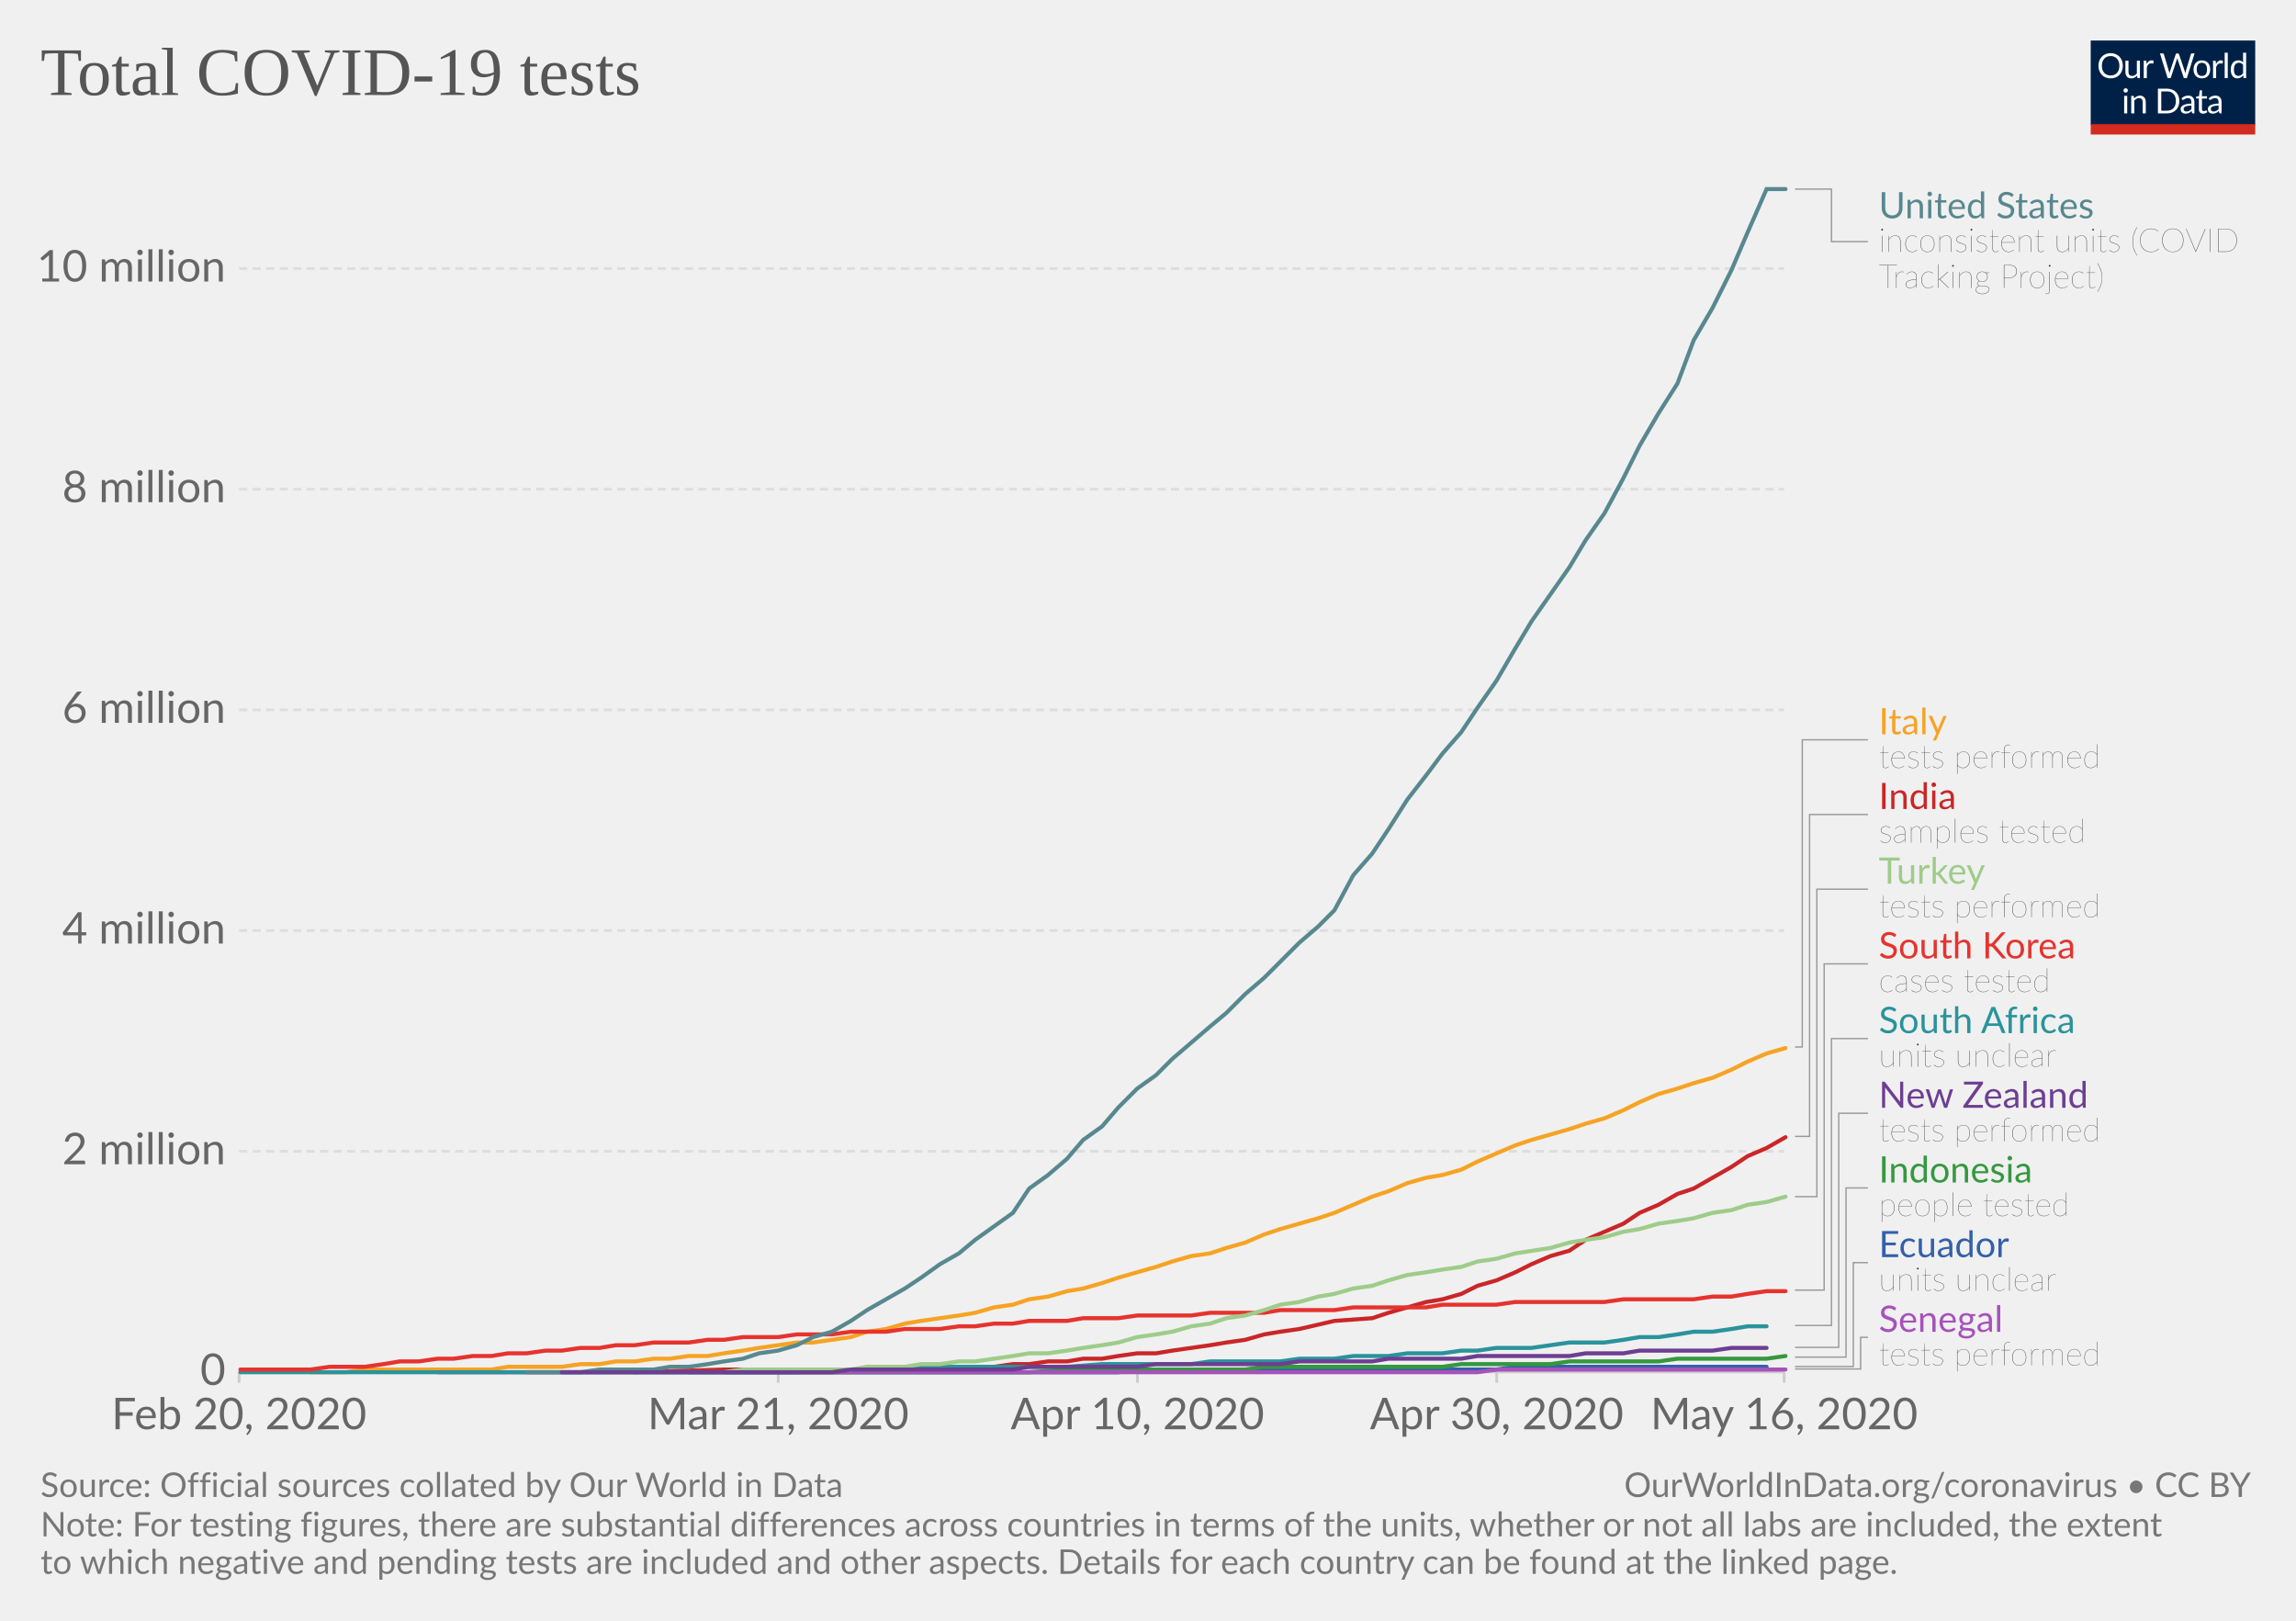
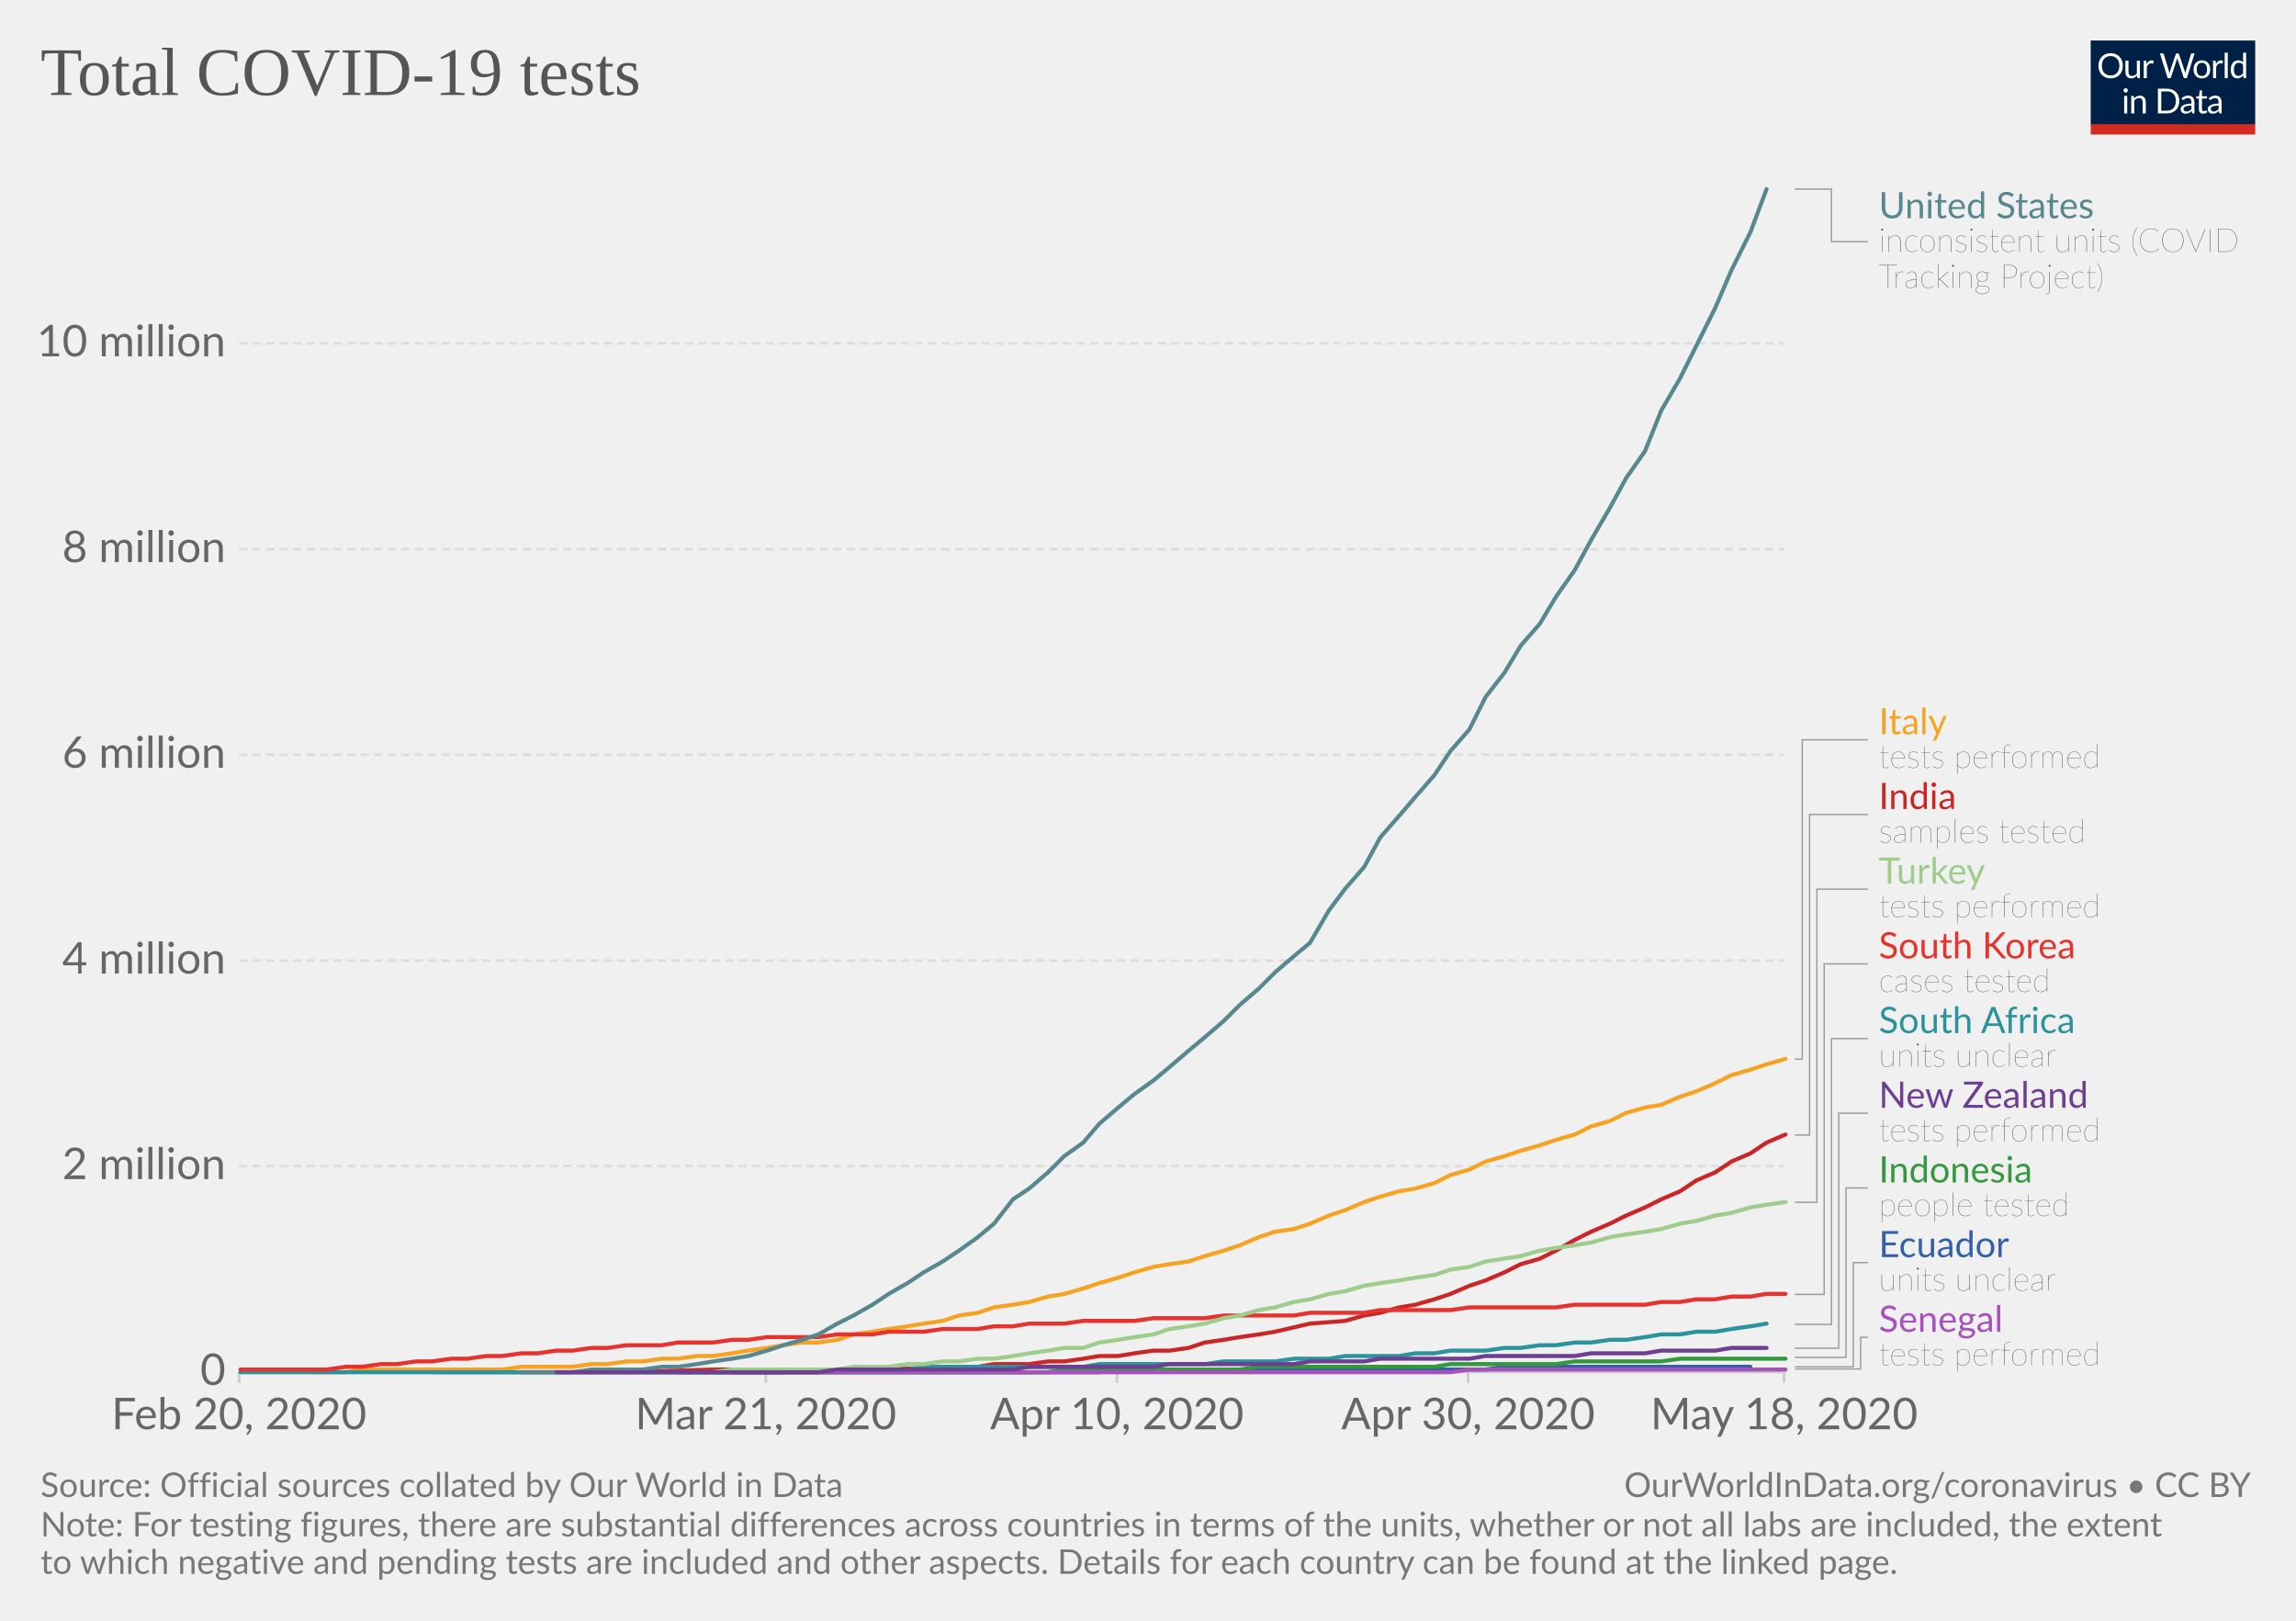
<svg xmlns="http://www.w3.org/2000/svg" version="1.1" style="background-color:#fff;-webkit-font-smoothing:antialiased" width="850" height="600" viewBox="0 0 850 600" font-family="Lato,'Helvetica Neue',Helvetica,Arial,sans-serif" font-size="18" text-rendering="optimizeLegibility">
  <g class="HeaderView">
    <g transform="matrix(.29 0 0 .29 774 15)">
      <svg width="210" height="120" viewBox="0 0 210 120" fill="none">
        <g clip-path="url(#clip0)">
          <path d="M0 0h210v107.89H0V0z" fill="#002147" />
          <path d="M40.98 32.25c0 2.36-.38 4.53-1.12 6.51a14.26 14.26 0 01-8.1 8.4c-1.9.78-4.02 1.17-6.34 1.17-2.31 0-4.42-.39-6.33-1.17a14.31 14.31 0 01-8.08-8.4 18.29 18.29 0 01-1.12-6.51c0-2.36.38-4.53 1.12-6.5.75-1.97 1.8-3.67 3.17-5.1 1.37-1.43 3-2.55 4.9-3.34 1.92-.8 4.03-1.19 6.34-1.19 2.32 0 4.43.4 6.34 1.19 1.92.8 3.56 1.9 4.93 3.34a14.87 14.87 0 013.17 5.1 18.1 18.1 0 011.12 6.5zm-4.38 0c0-1.94-.26-3.68-.8-5.22a10.91 10.91 0 00-2.24-3.89 9.68 9.68 0 00-3.52-2.46 11.95 11.95 0 00-4.62-.86c-1.68 0-3.21.28-4.6.86a9.88 9.88 0 00-3.54 2.46 10.91 10.91 0 00-2.24 3.9c-.53 1.53-.8 3.27-.8 5.2 0 1.94.27 3.68.8 5.22a11.17 11.17 0 002.24 3.9 10.01 10.01 0 003.55 2.44c1.38.56 2.9.83 4.6.83 1.7 0 3.24-.27 4.61-.83a9.8 9.8 0 003.52-2.44 11.17 11.17 0 002.25-3.9c.53-1.54.8-3.28.8-5.21zm26.22-6.54V48H60.5c-.56 0-.9-.27-1.05-.81l-.31-2.4a12.45 12.45 0 01-3.26 2.6c-1.2.64-2.58.96-4.13.96-1.22 0-2.3-.2-3.24-.6a6.52 6.52 0 01-2.33-1.7 7.37 7.37 0 01-1.43-2.67c-.3-1.04-.46-2.2-.46-3.45V25.7h3.91v14.22c0 1.68.38 2.99 1.15 3.91.77.93 1.96 1.39 3.54 1.39 1.16 0 2.24-.27 3.23-.82a10.42 10.42 0 002.8-2.28V25.7h3.91zm8.61 4.47a9.94 9.94 0 012.6-3.56 5.64 5.64 0 013.76-1.3c.47 0 .92.05 1.34.15.44.1.83.27 1.17.49L80 28.88c-.09.37-.3.55-.66.55-.2 0-.5-.04-.9-.13a6.21 6.21 0 00-3.24.18c-.54.2-1.03.5-1.47.92-.42.4-.81.9-1.17 1.5-.33.58-.64 1.26-.92 2.02V48h-3.94V25.71h2.25c.42 0 .72.08.88.25.16.16.27.44.33.83l.26 3.39zm61.16-13.7L122.75 48h-3.82l-7.99-24.05a21.95 21.95 0 01-.42-1.58 38.36 38.36 0 01-.44 1.58L102.05 48h-3.83L88.4 16.47h3.54c.38 0 .7.1.95.29.26.2.43.43.5.73l6.52 21.9c.1.4.2.83.28 1.28.1.46.2.94.29 1.46l.3-1.46c.12-.47.25-.9.38-1.27l7.41-21.91c.1-.25.26-.48.51-.69.27-.22.58-.33.95-.33h1.23c.38 0 .69.1.92.29.24.2.41.43.53.73l7.4 21.9a28.4 28.4 0 01.68 2.62 29.52 29.52 0 01.52-2.61l6.54-21.91c.07-.27.23-.5.48-.7.27-.21.58-.32.95-.32h3.32zm9.35 8.88c1.63 0 3.1.27 4.4.82a9.43 9.43 0 015.46 5.94c.5 1.4.74 2.98.74 4.73 0 1.76-.25 3.34-.74 4.75a9.43 9.43 0 01-5.46 5.92c-1.3.52-2.77.79-4.4.79-1.64 0-3.12-.27-4.44-.8a9.42 9.42 0 01-3.35-2.3c-.92-1-1.63-2.2-2.13-3.61-.49-1.41-.73-3-.73-4.75s.24-3.33.73-4.73c.5-1.43 1.2-2.64 2.13-3.63.93-1 2.04-1.77 3.35-2.31 1.32-.55 2.8-.82 4.44-.82zm0 19.89c2.2 0 3.84-.73 4.93-2.2 1.08-1.48 1.63-3.54 1.63-6.18 0-2.66-.55-4.72-1.63-6.2-1.09-1.49-2.73-2.23-4.93-2.23-1.12 0-2.09.2-2.93.57-.82.39-1.5.94-2.06 1.65-.55.72-.96 1.61-1.24 2.67-.26 1.04-.4 2.22-.4 3.54 0 2.64.55 4.7 1.64 6.18 1.1 1.47 2.76 2.2 4.99 2.2zm17.97-15.07a9.94 9.94 0 012.6-3.56 5.64 5.64 0 013.76-1.3c.47 0 .91.05 1.34.15.44.1.83.27 1.16.49l-.28 2.92c-.09.37-.31.55-.66.55-.2 0-.5-.04-.9-.13a6.2 6.2 0 00-3.24.18c-.54.2-1.03.5-1.47.92-.43.4-.82.9-1.17 1.5a13.1 13.1 0 00-.92 2.02V48h-3.94V25.71h2.24c.43 0 .72.08.88.25.17.16.28.44.33.83l.27 3.39zm15.04-14.59V48h-3.92V15.6h3.92zm19.55 15.43a6.22 6.22 0 00-2.38-2.05 6.7 6.7 0 00-2.86-.6c-2.07 0-3.66.75-4.77 2.23-1.12 1.48-1.68 3.6-1.68 6.33 0 1.46.13 2.7.38 3.74a7.29 7.29 0 001.1 2.56 4.35 4.35 0 001.78 1.45c.7.3 1.5.46 2.4.46 1.29 0 2.41-.3 3.36-.88a9.6 9.6 0 002.67-2.49V31.02zm3.91-15.43V48h-2.33c-.56 0-.9-.27-1.06-.81l-.35-2.71a12.13 12.13 0 01-3.25 2.77 8.28 8.28 0 01-4.23 1.06 7.31 7.31 0 01-6.14-2.9c-.73-.96-1.3-2.15-1.69-3.57a18.35 18.35 0 01.07-9.48 11.29 11.29 0 011.89-3.7 8.7 8.7 0 017.06-3.34 7.96 7.96 0 016.12 2.62V15.59h3.91zM46.61 70.71V93H42.7V70.71h3.91zm.84-7c0 .39-.08.75-.24 1.09-.15.32-.35.61-.62.88-.25.25-.55.44-.9.59a2.67 2.67 0 01-2.16 0 2.9 2.9 0 01-1.45-1.47 2.67 2.67 0 010-2.16c.15-.35.35-.65.6-.9.25-.27.53-.47.85-.62a2.67 2.67 0 012.16 0c.35.15.65.35.9.62.27.25.47.55.62.9.16.34.24.7.24 1.08zm7.97 10.24c.49-.54 1-1.04 1.54-1.48a9.85 9.85 0 013.66-1.84 8.96 8.96 0 015.43.35c.94.4 1.72.97 2.33 1.71.63.74 1.11 1.62 1.43 2.67.32 1.04.49 2.19.49 3.45V93h-3.94V78.81c0-1.69-.4-3-1.17-3.92-.76-.93-1.93-1.4-3.5-1.4-1.15 0-2.24.27-3.25.83-1 .56-1.92 1.31-2.77 2.27V93h-3.94V70.71h2.35c.56 0 .9.28 1.04.82l.3 2.42zm57.7 3.3c0 2.36-.37 4.5-1.11 6.44a14.3 14.3 0 01-3.17 4.98c-1.37 1.37-3 2.45-4.93 3.2-1.9.76-4.02 1.13-6.33 1.13H85.8V61.47h11.77c2.31 0 4.42.39 6.33 1.15a13.8 13.8 0 018.1 8.18 17.75 17.75 0 011.12 6.45zm-4.37 0c0-1.94-.26-3.67-.8-5.2a10.94 10.94 0 00-2.23-3.87 9.57 9.57 0 00-3.53-2.42 12.23 12.23 0 00-4.61-.83h-7.5v24.62h7.5c1.7 0 3.24-.28 4.61-.84a9.7 9.7 0 003.53-2.4 10.94 10.94 0 002.24-3.87c.53-1.53.8-3.26.8-5.2zm19.8 5.72c-1.8.06-3.34.2-4.62.44-1.26.22-2.3.51-3.1.88-.8.36-1.37.8-1.74 1.3-.35.5-.53 1.05-.53 1.67 0 .58.1 1.1.3 1.52a3 3 0 00.76 1.05c.34.27.73.46 1.17.6.45.11.94.17 1.45.17a7.28 7.28 0 003.5-.81 11.95 11.95 0 002.82-2.2v-4.62zm-12.65-9.11a12.73 12.73 0 013.98-2.66c1.43-.59 3-.88 4.73-.88 1.25 0 2.36.2 3.33.61a6.81 6.81 0 013.94 4.38c.33 1.04.5 2.19.5 3.43V93h-1.74a1.8 1.8 0 01-.88-.18c-.2-.13-.36-.38-.48-.74l-.44-2.12c-.59.55-1.16 1.03-1.72 1.46a9.48 9.48 0 01-3.74 1.7c-.69.15-1.46.23-2.3.23-.87 0-1.69-.12-2.45-.35a5.34 5.34 0 01-3.34-2.93 6.64 6.64 0 01-.49-2.64c0-.88.25-1.72.73-2.53a6.33 6.33 0 012.35-2.17c1.09-.63 2.5-1.15 4.25-1.54 1.75-.41 3.89-.65 6.42-.7v-1.75c0-1.73-.37-3.03-1.12-3.91-.75-.9-1.84-1.34-3.28-1.34-.97 0-1.78.12-2.44.37-.64.23-1.2.5-1.7.81l-1.23.82c-.33.23-.67.35-1 .35-.27 0-.5-.07-.69-.2a2.1 2.1 0 01-.48-.53l-.7-1.25zm27.67 19.5c-1.76 0-3.12-.5-4.07-1.48-.94-.98-1.41-2.4-1.41-4.25V74h-2.68a.9.9 0 01-.6-.2c-.16-.14-.24-.36-.24-.66v-1.56l3.65-.46.9-6.89c.05-.22.14-.4.29-.52a.88.88 0 01.62-.22H142v7.67h6.44V74h-6.44v13.38c0 .94.22 1.63.68 2.09.45.45 1.04.68 1.76.68a3.21 3.21 0 001.85-.53l.55-.35c.16-.12.3-.18.41-.18.2 0 .4.13.55.38l1.15 1.87a7.45 7.45 0 01-2.44 1.5c-.96.35-1.94.52-2.95.52zm19.68-10.4c-1.8.07-3.34.21-4.62.45-1.26.22-2.3.51-3.1.88-.8.36-1.37.8-1.74 1.3-.35.5-.53 1.05-.53 1.67 0 .58.1 1.1.3 1.52.18.42.44.77.76 1.05.34.27.73.46 1.17.6.45.11.94.17 1.45.17a7.3 7.3 0 003.5-.81 12.04 12.04 0 002.82-2.2v-4.62zm-12.65-9.1a12.72 12.72 0 013.99-2.66c1.42-.59 3-.88 4.72-.88 1.25 0 2.36.2 3.33.61a6.81 6.81 0 013.94 4.38c.33 1.04.5 2.19.5 3.43V93h-1.74a1.8 1.8 0 01-.88-.18c-.2-.13-.36-.38-.48-.74l-.44-2.12c-.59.55-1.16 1.03-1.72 1.46a9.48 9.48 0 01-3.74 1.7c-.69.15-1.46.23-2.3.23-.87 0-1.69-.12-2.45-.35a5.33 5.33 0 01-3.34-2.93 6.62 6.62 0 01-.49-2.64c0-.88.25-1.72.73-2.53a6.33 6.33 0 012.35-2.17c1.09-.63 2.5-1.15 4.25-1.54 1.74-.41 3.89-.65 6.42-.7v-1.75c0-1.73-.37-3.03-1.12-3.91-.75-.9-1.84-1.34-3.28-1.34-.97 0-1.78.12-2.44.37-.64.23-1.2.5-1.7.81-.46.3-.87.57-1.22.82-.34.23-.68.35-1.02.35-.26 0-.49-.07-.68-.2-.19-.14-.35-.32-.48-.53l-.7-1.25z" fill="#fff" />
          <path fill="#D42B21" d="M0 106.79h210V120H0z" />
        </g>
        <defs>
          <clipPath id="clip0">
            <path fill="#fff" d="M0 0h210v120H0z" />
          </clipPath>
        </defs>
      </svg>
    </g>
    <a href="https://ourworldindata.org/grapher/full-list-total-tests-for-covid-19" target="_blank" font-family="&quot;Playfair Display&quot;,Georgia,&quot;Times New Roman&quot;,serif">
      <text font-size="25.2" x="15" y="35.2" fill="#555">
        <tspan x="15" y="35.16">Total COVID-19 tests</tspan>
      </text>
    </a>
  </g>
  <g class="LineChart">
    <defs>
      <clipPath id="a">
        <path d="M78.53 0h830v918.2h-830z" />
      </clipPath>
    </defs>
    <g class="AxisBoxView">
      <g class="HorizontalAxis">
-         <path stroke="#ccc" d="M88.5 507.9v4M288.1 507.9v4M421.1 507.9v4M554.1 507.9v4M660.5 507.9v4" />
+         <path stroke="#ccc" d="M88.5 507.9v4M283.5 507.9v4M413.5 507.9v4M543.5 507.9v4M660.5 507.9v4" />
        <text x="88.5" y="529.1" fill="#666" text-anchor="middle" font-size="16.2">Feb 20, 2020</text>
-         <text x="288.1" y="529.1" fill="#666" text-anchor="middle" font-size="16.2">Mar 21, 2020</text>
-         <text x="421.1" y="529.1" fill="#666" text-anchor="middle" font-size="16.2">Apr 10, 2020</text>
-         <text x="554.1" y="529.1" fill="#666" text-anchor="middle" font-size="16.2">Apr 30, 2020</text>
-         <text x="660.5" y="529.1" fill="#666" text-anchor="middle" font-size="16.2">May 16, 2020</text>
+         <text x="283.5" y="529.1" fill="#666" text-anchor="middle" font-size="16.2">Mar 21, 2020</text>
+         <text x="413.5" y="529.1" fill="#666" text-anchor="middle" font-size="16.2">Apr 10, 2020</text>
+         <text x="543.5" y="529.1" fill="#666" text-anchor="middle" font-size="16.2">Apr 30, 2020</text>
+         <text x="660.5" y="529.1" fill="#666" text-anchor="middle" font-size="16.2">May 18, 2020</text>
      </g>
      <g class="VerticalAxis" fill="#666" dominant-baseline="middle" text-anchor="end" font-size="16.2">
        <text x="83.53" y="507.9">0</text>
-         <text x="83.53" y="426.2">2 million</text>
-         <text x="83.53" y="344.5">4 million</text>
-         <text x="83.53" y="262.8">6 million</text>
-         <text x="83.53" y="181.1">8 million</text>
-         <text x="83.53" y="99.4">10 million</text>
+         <text x="83.53" y="431.7">2 million</text>
+         <text x="83.53" y="355.6">4 million</text>
+         <text x="83.53" y="279.4">6 million</text>
+         <text x="83.53" y="203.3">8 million</text>
+         <text x="83.53" y="127.1">10 million</text>
      </g>
      <g class="AxisGridLines">
        <path stroke="#ccc" d="M88.53 507.9h571.99" />
-         <path stroke="#ddd" stroke-dasharray="3,2" d="M88.53 426.2h571.99M88.53 344.5h571.99M88.53 262.8h571.99M88.53 181.1h571.99M88.53 99.4h571.99" />
+         <path stroke="#ddd" stroke-dasharray="3,2" d="M88.53 431.7h571.99M88.53 355.6h571.99M88.53 279.4h571.99M88.53 203.3h571.99M88.53 127.1h571.99" />
      </g>
    </g>
    <g clip-path="url(#a)">
      <g class="HeightedLegend" cursor="pointer">
        <g class="legendMark">
          <g class="indicator">
            <path d="M664.52 70h13.5v19.45h13.5" stroke="#999" stroke-width=".5" fill="none" />
          </g>
          <text font-size="13.5" x="695.5" y="80.8" fill="#58888f">
            <tspan x="695.52" y="80.8">United States</tspan>
          </text>
          <text font-size="12.15" x="695.5" y="93.2" fill="#333" class="textAnnotation" font-weight="lighter">
            <tspan x="695.52" y="93.22">inconsistent units (COVID</tspan>
            <tspan x="695.52" y="106.59">Tracking Project)</tspan>
          </text>
        </g>
        <g class="legendMark">
          <g class="indicator">
-             <path d="M664.52 387.6h2.7V273.88h24.3" stroke="#999" stroke-width=".5" fill="none" />
+             <path d="M664.52 392.1h2.7V273.88h24.3" stroke="#999" stroke-width=".5" fill="none" />
          </g>
          <text font-size="13.5" x="695.5" y="271.9" fill="#f6a324">
            <tspan x="695.52" y="271.85">Italy</tspan>
          </text>
          <text font-size="12.15" x="695.5" y="284.3" fill="#333" class="textAnnotation" font-weight="lighter">
            <tspan x="695.52" y="284.27">tests performed</tspan>
          </text>
        </g>
        <g class="legendMark">
          <g class="indicator">
-             <path d="M664.52 420.7h5.4V301.53h21.6" stroke="#999" stroke-width=".5" fill="none" />
+             <path d="M664.52 420.2h5.4V301.53h21.6" stroke="#999" stroke-width=".5" fill="none" />
          </g>
          <text font-size="13.5" x="695.5" y="299.5" fill="#ca2628">
            <tspan x="695.52" y="299.5">India</tspan>
          </text>
          <text font-size="12.15" x="695.5" y="311.9" fill="#333" class="textAnnotation" font-weight="lighter">
            <tspan x="695.52" y="311.92">samples tested</tspan>
          </text>
        </g>
        <g class="legendMark">
          <g class="indicator">
-             <path d="M664.52 443h8.1V329.18h18.9" stroke="#999" stroke-width=".5" fill="none" />
+             <path d="M664.52 445.1h8.1V329.18h18.9" stroke="#999" stroke-width=".5" fill="none" />
          </g>
          <text font-size="13.5" x="695.5" y="327.2" fill="#9ecc8a">
            <tspan x="695.52" y="327.15">Turkey</tspan>
          </text>
          <text font-size="12.15" x="695.5" y="339.6" fill="#333" class="textAnnotation" font-weight="lighter">
            <tspan x="695.52" y="339.57">tests performed</tspan>
          </text>
        </g>
        <g class="legendMark">
          <g class="indicator">
-             <path d="M664.52 477.6h10.8V356.83h16.2" stroke="#999" stroke-width=".5" fill="none" />
+             <path d="M664.52 479.2h10.8V356.83h16.2" stroke="#999" stroke-width=".5" fill="none" />
          </g>
          <text font-size="13.5" x="695.5" y="354.8" fill="#e6332e">
            <tspan x="695.52" y="354.8">South Korea</tspan>
          </text>
          <text font-size="12.15" x="695.5" y="367.2" fill="#333" class="textAnnotation" font-weight="lighter">
            <tspan x="695.52" y="367.22">cases tested</tspan>
          </text>
        </g>
        <g class="legendMark">
          <g class="indicator">
-             <path d="M664.52 490.7h13.5V384.48h13.5" stroke="#999" stroke-width=".5" fill="none" />
+             <path d="M664.52 490.3h13.5V384.48h13.5" stroke="#999" stroke-width=".5" fill="none" />
          </g>
          <text font-size="13.5" x="695.5" y="382.5" fill="#2a939b">
            <tspan x="695.52" y="382.45">South Africa</tspan>
          </text>
          <text font-size="12.15" x="695.5" y="394.9" fill="#333" class="textAnnotation" font-weight="lighter">
            <tspan x="695.52" y="394.87">units unclear</tspan>
          </text>
        </g>
        <g class="legendMark">
          <g class="indicator">
-             <path d="M664.52 498.8h16.2v-86.67h10.8" stroke="#999" stroke-width=".5" fill="none" />
+             <path d="M664.52 499.1h16.2v-86.97h10.8" stroke="#999" stroke-width=".5" fill="none" />
          </g>
          <text font-size="13.5" x="695.5" y="410.1" fill="#6D3E91">
            <tspan x="695.52" y="410.1">New Zealand</tspan>
          </text>
          <text font-size="12.15" x="695.5" y="422.5" fill="#333" class="textAnnotation" font-weight="lighter">
            <tspan x="695.52" y="422.52">tests performed</tspan>
          </text>
        </g>
        <g class="legendMark">
          <g class="indicator">
-             <path d="M664.52 502.4h18.9v-62.62h8.1" stroke="#999" stroke-width=".5" fill="none" />
+             <path d="M664.52 502.5h18.9v-62.72h8.1" stroke="#999" stroke-width=".5" fill="none" />
          </g>
          <text font-size="13.5" x="695.5" y="437.8" fill="#34983f">
            <tspan x="695.52" y="437.75">Indonesia</tspan>
          </text>
          <text font-size="12.15" x="695.5" y="450.2" fill="#333" class="textAnnotation" font-weight="lighter">
            <tspan x="695.52" y="450.17">people tested</tspan>
          </text>
        </g>
        <g class="legendMark">
          <g class="indicator">
-             <path d="M664.52 505.9h21.6v-38.47h5.4" stroke="#999" stroke-width=".5" fill="none" />
+             <path d="M664.52 506h21.6v-38.57h5.4" stroke="#999" stroke-width=".5" fill="none" />
          </g>
          <text font-size="13.5" x="695.5" y="465.4" fill="#3360a9">
            <tspan x="695.52" y="465.4">Ecuador</tspan>
          </text>
          <text font-size="12.15" x="695.5" y="477.8" fill="#333" class="textAnnotation" font-weight="lighter">
            <tspan x="695.52" y="477.82">units unclear</tspan>
          </text>
        </g>
        <g class="legendMark">
          <g class="indicator">
            <path d="M664.52 506.8h24.3v-11.72h2.7" stroke="#999" stroke-width=".5" fill="none" />
          </g>
          <text font-size="13.5" x="695.5" y="493.1" fill="#a652ba">
            <tspan x="695.52" y="493.05">Senegal</tspan>
          </text>
          <text font-size="12.15" x="695.5" y="505.5" fill="#333" class="textAnnotation" font-weight="lighter">
            <tspan x="695.52" y="505.47">tests performed</tspan>
          </text>
        </g>
      </g>
      <g class="Lines">
        <g class="key-Ecuador_0">
-           <path stroke="#3360a9" stroke-linecap="round" d="M268 508h146l7-1h133l7-1h93" fill="none" stroke-width="1.5" />
+           <path stroke="#3360a9" stroke-linecap="round" d="M264 508h143l7-1h136l7-1h91" fill="none" stroke-width="1.5" />
        </g>
        <g class="key-India_0">
-           <path stroke="#ca2628" stroke-linecap="round" d="M235 508l33-1h60l40-1 7-1h6l7-1h7l6-1h7l6-1 7-1h7l6-1 7-1 7-1 6-1 7-1 7-2 6-1 7-1 13-3 14-1 6-2 7-2 7-2 6-1 7-2 6-3 7-2 7-3 6-3 7-3 7-2 6-4 7-3 7-3 6-4 7-3 7-4 6-2 7-4 7-4 6-4 7-3 7-4" fill="none" stroke-width="1.5" />
+           <path stroke="#ca2628" stroke-linecap="round" d="M232 508l32-1h59l39-1 6-1h13l7-1h6l7-1 6-1h7l6-1 7-1h6l7-1 6-2 7-1 6-1 7-1 6-1 13-3 13-1 7-2 6-1 7-2 6-1 7-2 6-2 7-3 6-2 7-3 6-3 7-2 6-3 7-4 6-3 7-3 6-3 7-3 6-3 7-3 6-4 7-3 6-4 7-3 6-4 7-3" fill="none" stroke-width="1.5" />
        </g>
        <g class="key-Indonesia_0">
-           <path stroke="#34983f" stroke-linecap="round" d="M255 508h126l14-1h66l7-1h66l7-1h33l7-1h33l7-1h33l7-1" fill="none" stroke-width="1.5" />
+           <path stroke="#34983f" stroke-linecap="round" d="M251 508h137l6-1h65l7-1h65l6-1h39l7-1h32l7-1h39" fill="none" stroke-width="1.5" />
        </g>
        <g class="key-Italy_0">
-           <path stroke="#f6a324" stroke-linecap="round" d="M115 508h13l7-1h47l6-1h20l7-1h7l6-1h7l7-1h6l7-1h7l6-1 7-1 6-1 7-1 7-1h6l7-1 7-1 6-2 7-1 7-2 6-1 7-1 7-1 6-1 7-2 7-1 6-2 7-1 7-2 6-1 7-2 6-2 7-2 7-2 6-2 7-2 7-1 6-2 7-2 7-3 6-2 7-2 7-2 6-2 7-3 7-3 6-2 7-3 7-2 6-1 7-2 6-3 7-3 7-3 6-2 7-2 7-2 6-2 7-2 7-3 6-3 7-3 7-2 6-2 7-2 7-3 6-3 7-3 7-2" fill="none" stroke-width="1.5" />
+           <path stroke="#f6a324" stroke-linecap="round" d="M115 508h13l6-1h52l7-1h19l7-1h6l7-1h6l7-1h6l7-1h6l7-1 6-1 7-1 6-1 7-1h6l7-1 6-2 7-1 6-1 7-1 6-1 7-1 6-2 7-1 6-2 7-1 6-1 7-2 6-1 7-2 6-2 7-2 6-2 7-2 6-1 7-1 6-2 7-2 6-2 7-3 6-2 7-1 6-2 7-3 6-2 7-3 6-2 7-2 6-1 7-2 6-3 7-2 6-3 7-2 6-2 7-2 6-2 7-2 6-3 7-2 6-3 7-2 6-1 7-3 6-2 7-3 6-3 7-2 6-2 7-2" fill="none" stroke-width="1.5" />
        </g>
        <g class="key-Senegal_0">
-           <path stroke="#a652ba" stroke-linecap="round" d="M162 508h385l7-1h107" fill="none" stroke-width="1.5" />
+           <path stroke="#a652ba" stroke-linecap="round" d="M160 508h377l7-1h117" fill="none" stroke-width="1.5" />
        </g>
        <g class="key-South-Africa_0">
-           <path stroke="#2a939b" stroke-linecap="round" d="M89 508h206l6-1h34l6-1h54l13-1h33l7-1h26l7-1h13l7-1h13l7-1h13l7-1h6l7-1h13l7-1 7-1h13l7-1 6-1h7l7-1 6-1h7l7-1 6-1h7" fill="none" stroke-width="1.5" />
+           <path stroke="#2a939b" stroke-linecap="round" d="M89 508h201l7-1h39l6-1h59l6-1h39l7-1h19l7-1h13l6-1h20l6-1h7l6-1h13l7-1h6l7-1h6l7-1h6l7-1h6l7-1 6-1h7l6-1h7l6-1 7-1 6-1" fill="none" stroke-width="1.5" />
        </g>
        <g class="key-South-Korea_0">
-           <path stroke="#e6332e" stroke-linecap="round" d="M89 507h26l7-1h13l7-1 6-1h7l7-1h6l7-1h7l6-1h7l7-1h6l7-1h7l6-1h7l7-1h13l7-1h6l7-1h13l7-1h13l7-1h13l7-1h13l7-1h6l7-1h7l6-1h14l6-1h13l7-1h20l7-1h20l6-1h20l7-1h27l6-1h20l7-1h33l7-1h26l7-1h7l6-1 7-1h7" fill="none" stroke-width="1.5" />
+           <path stroke="#e6332e" stroke-linecap="round" d="M89 507h32l7-1h6l7-1h6l7-1h6l7-1h6l7-1h6l7-1h6l7-1h6l7-1h6l7-1h13l6-1h13l7-1h6l7-1h19l7-1h13l6-1h13l7-1h13l6-1h7l6-1h13l7-1h19l7-1h19l7-1h26l6-1h20l6-1h26l7-1h32l7-1h26l6-1h7l6-1h7l6-1h7l6-1h7" fill="none" stroke-width="1.5" />
        </g>
        <g class="key-Turkey_0">
-           <path stroke="#9ecc8a" stroke-linecap="round" d="M268 508l7-1h40l6-1h14l6-1h7l7-1h6l7-1 7-1 6-1h7l7-1 6-1 7-1 6-1 7-2 7-1 6-1 7-2 7-1 6-2 7-1 7-2 6-2 7-1 7-2 6-1 7-2 7-1 6-2 7-2 7-1 6-1 7-1 6-2 7-1 7-2 13-2 7-2 6-1 7-1 7-2 6-1 7-2 7-1 6-1 7-2 7-1 6-2 7-1 7-2" fill="none" stroke-width="1.5" />
+           <path stroke="#9ecc8a" stroke-linecap="round" d="M264 508l7-1h39l6-1h13l7-1h6l7-1h6l7-1h6l7-1 6-1 7-1 6-1h7l6-2 7-1 6-1 7-1 6-2 7-1 6-1 7-2 6-1 7-2 6-1 7-2 6-1 7-2 6-1 7-2 6-1 7-1 6-1 7-1 6-2 7-1 6-2 13-2 7-2 6-1 7-1 6-1 7-2 6-1 7-1 6-1 7-2 6-1 7-2 6-1 7-2 6-1 7-1" fill="none" stroke-width="1.5" />
        </g>
        <g class="key-United-States_0">
-           <path stroke="#58888f" stroke-linecap="round" d="M195 508h20l7-1h20l6-1h7l7-1 6-1 7-1 6-2 7-1 7-2 6-3 7-2 7-4 6-4 7-4 7-4 6-4 7-5 7-4 6-5 7-5 7-5 6-9 7-5 7-6 6-7 7-5 6-7 7-7 7-5 6-6 7-6 7-6 6-5 7-7 7-6 6-6 7-7 7-6 6-6 7-13 7-8 6-9 7-11 7-9 6-8 7-8 6-9 7-10 7-12 6-10 7-10 7-10 6-10 7-10 7-13 6-12 7-12 7-11 6-16 7-12 7-14 6-14 7-16h7" fill="none" stroke-width="1.5" />
+           <path stroke="#58888f" stroke-linecap="round" d="M193 508h19l7-1h19l7-1h6l7-1 6-1 7-1 6-1 7-2 6-2 7-2 6-2 7-4 6-3 7-4 6-4 7-4 6-4 7-4 6-4 7-5 6-5 7-9 6-4 7-6 6-6 7-5 6-7 7-6 6-5 7-5 6-5 7-6 6-5 7-6 6-6 7-6 6-6 7-6 6-5 7-12 6-8 7-8 6-11 7-8 6-7 7-8 6-9 7-8 6-12 7-9 6-10 7-8 6-10 7-10 6-11 7-12 6-11 7-10 6-15 7-12 6-12 7-14 6-14 7-14 6-16" fill="none" stroke-width="1.5" />
        </g>
        <g class="key-New-Zealand_0">
-           <path stroke="#6D3E91" stroke-linecap="round" d="M208 508h100l7-1h60l6-1h40l7-1h46l7-1h27l6-1h27l6-1h34l6-1h14l6-1h27l7-1h13" fill="none" stroke-width="1.5" />
+           <path stroke="#6D3E91" stroke-linecap="round" d="M206 508h97l7-1h65l6-1h46l6-1h46l6-1h20l6-1h33l6-1h33l6-1h20l6-1h20l6-1h13" fill="none" stroke-width="1.5" />
        </g>
      </g>
    </g>
  </g>
  <g class="SourcesFooter" fill="#777">
    <g class="clickable" fill="#777">
      <text font-size="12.6" x="15" y="554.2">
        <tspan x="15" y="554.18">Source: Official sources collated by Our World in Data</tspan>
      </text>
    </g>
    <text font-size="12.6" x="15" y="568.8">
      <tspan x="15" y="568.78">Note: For testing figures, there are substantial differences across countries in terms of the units, whether or not all labs are included, the extent</tspan>
      <tspan x="15" y="582.64">to which negative and pending tests are included and other aspects. Details for each country can be found at the linked page.</tspan>
    </text>
    <text font-size="12.6" x="601.3" y="554.2">
      <tspan x="601.27" y="554.18">
        <a target="_blank" href="https://ourworldindata.org/coronavirus" fill="#777">OurWorldInData.org/coronavirus</a> • <a class="cclogo" href="http://creativecommons.org/licenses/by/4.0/deed.en_US" target="_blank" fill="#777">CC BY</a>
      </tspan>
    </text>
  </g>
</svg>
